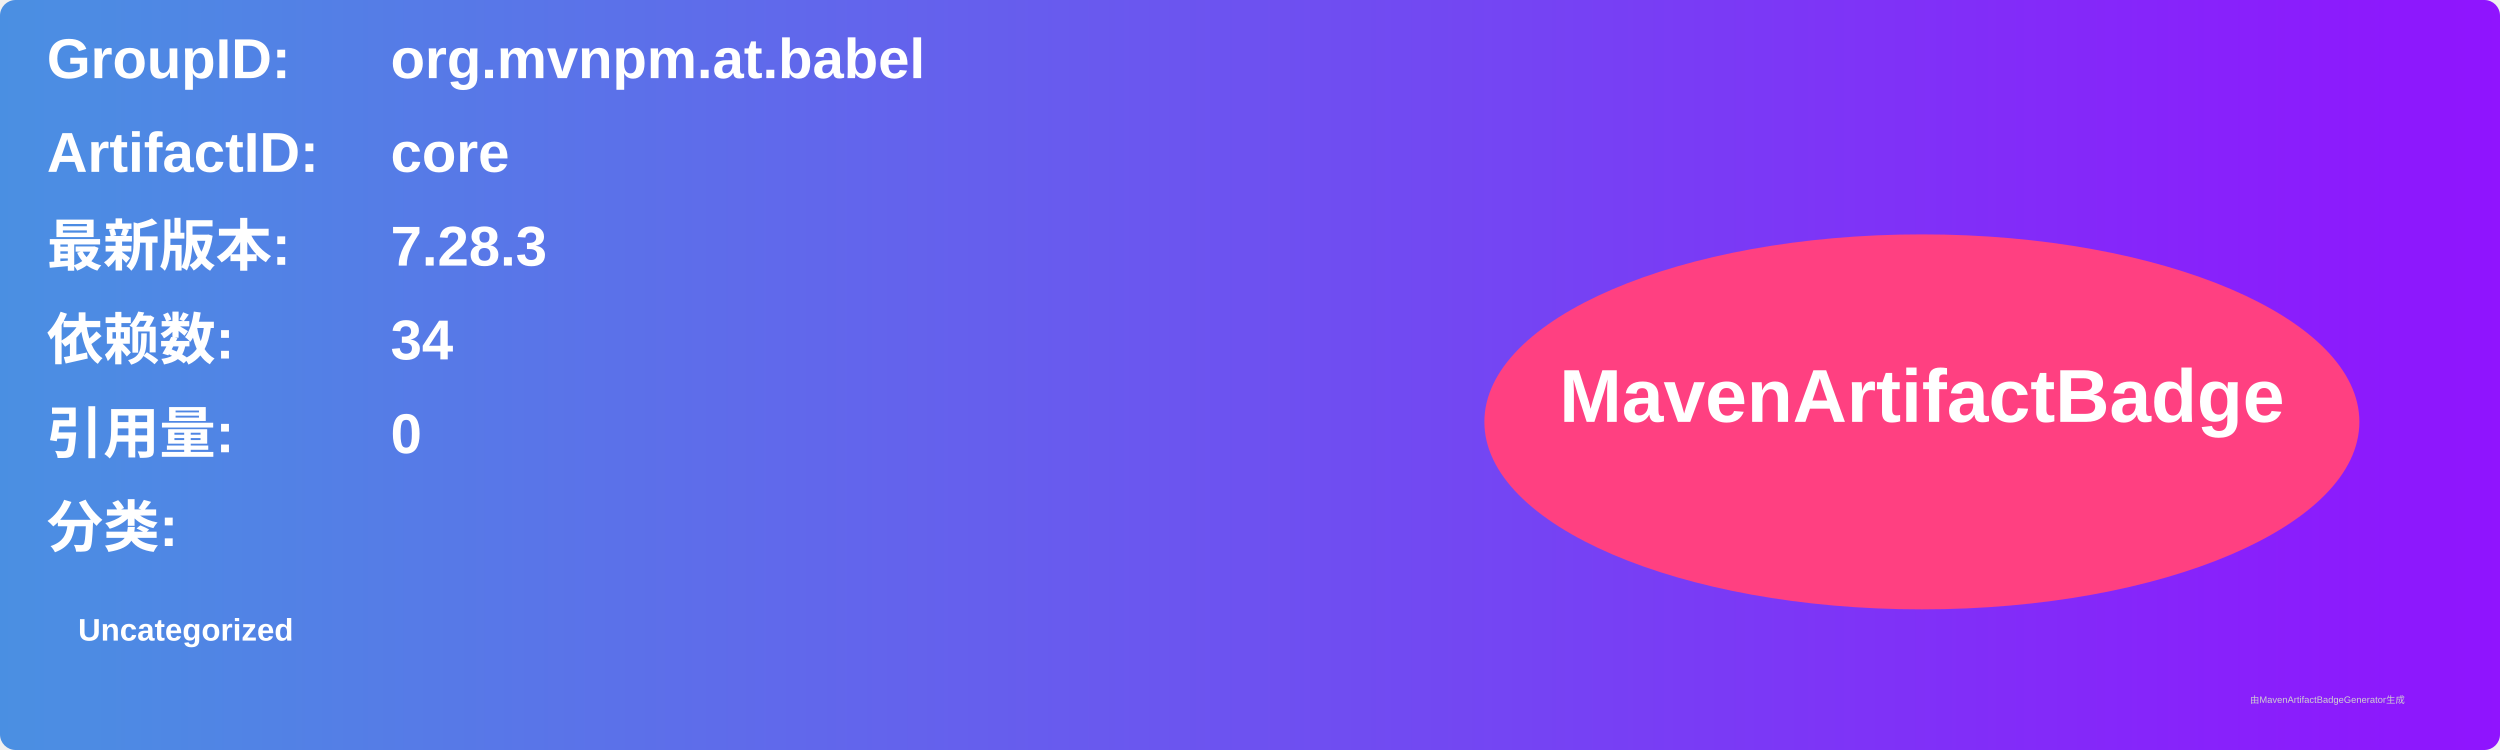
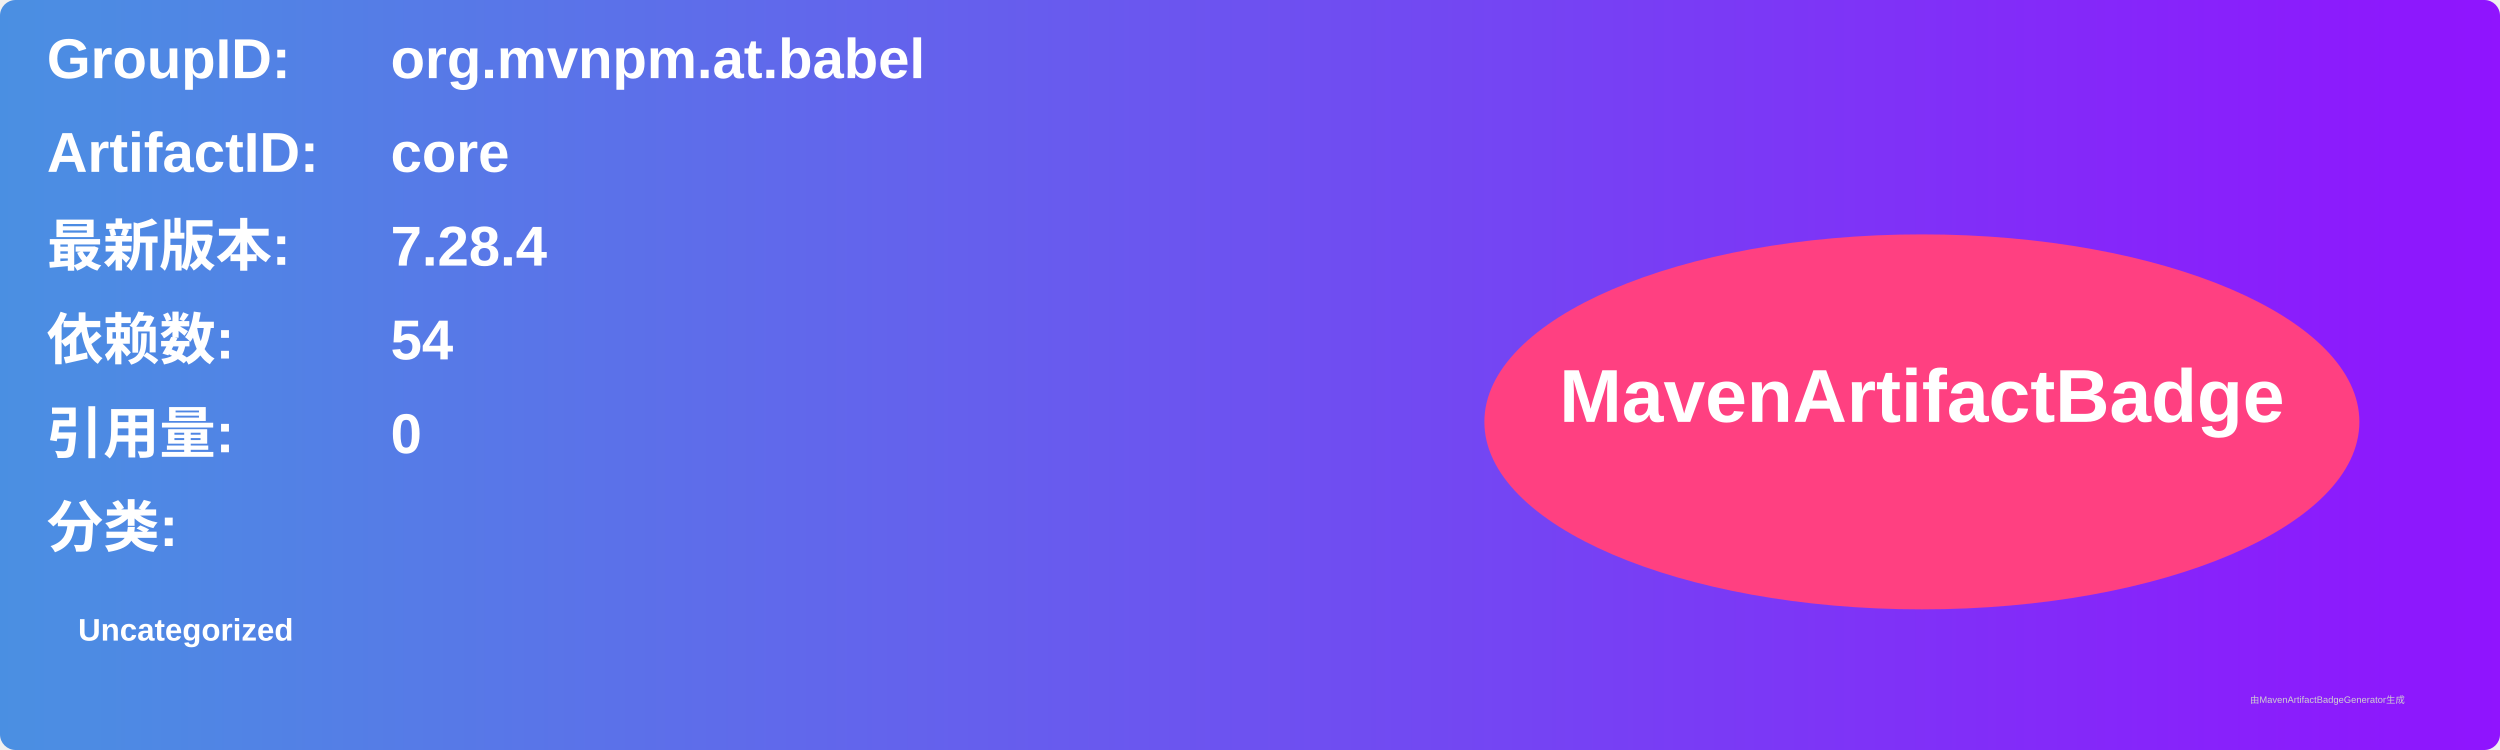
<svg xmlns="http://www.w3.org/2000/svg" width="800" height="240" viewBox="0 0 800 240">
  <linearGradient id="grad" x1="0%" y1="0%" x2="100%" y2="0%">
    <stop offset="0%" stop-color="#4a90e2" />
    <stop offset="100%" stop-color="#9013fe" />
  </linearGradient>
  <rect width="100%" height="100%" rx="5" ry="5" fill="url(#grad)" />
  <g transform="translate(15, 15)">
    <text x="0" y="10" font-family="Arial" font-size="18" fill="white" font-weight="bold" width="260">GroupID:</text>
    <text x="110" y="10" font-family="Arial" font-size="18" fill="white" font-weight="bold" width="460">org.mvnpm.at.babel</text>
    <text x="0" y="40" font-family="Arial" font-size="18" fill="white" font-weight="bold" width="260">ArtifactID:</text>
    <text x="110" y="40" font-family="Arial" font-size="18" fill="white" font-weight="bold" width="460">core</text>
    <text x="0" y="70" font-family="Arial" font-size="18" fill="white" font-weight="bold">最新版本:</text>
    <text x="110" y="70" font-family="Arial" font-size="18" fill="white" font-weight="bold">
-       <tspan font-weight="bold">7.28.3</tspan>
+       <tspan font-weight="bold">7.28.4</tspan>
    </text>
    <text x="0" y="100" font-family="Arial" font-size="18" fill="white" font-weight="bold">依赖数: </text>
    <text x="110" y="100" font-family="Arial" font-size="18" fill="white">
-       <tspan font-weight="bold">34</tspan>
+       <tspan font-weight="bold">54</tspan>
    </text>
    <text x="0" y="130" font-family="Arial" font-size="18" fill="white" font-weight="bold">引用量: </text>
    <text x="110" y="130" font-family="Arial" font-size="18" fill="white">
      <tspan font-weight="bold">0</tspan>
    </text>
    <text x="0" y="160" font-family="Arial" font-size="18" fill="white" font-weight="bold">分类:</text>
    <text x="10" y="190" font-family="Arial" font-size="10" fill="white">
      <tspan font-weight="bold">Uncategorized</tspan>
    </text>
    <ellipse cx="600" cy="120" rx="140" ry="60" fill="#ff4081" />
    <text x="600" y="120" text-anchor="middle" font-family="Arial" font-size="24" fill="white" font-weight="bold">MavenArtifactBadge</text>
  </g>
  <text x="720" y="225" font-family="Arial" font-size="3" fill="#d0d0d0">由MavenArtifactBadgeGenerator生成</text>
</svg>
